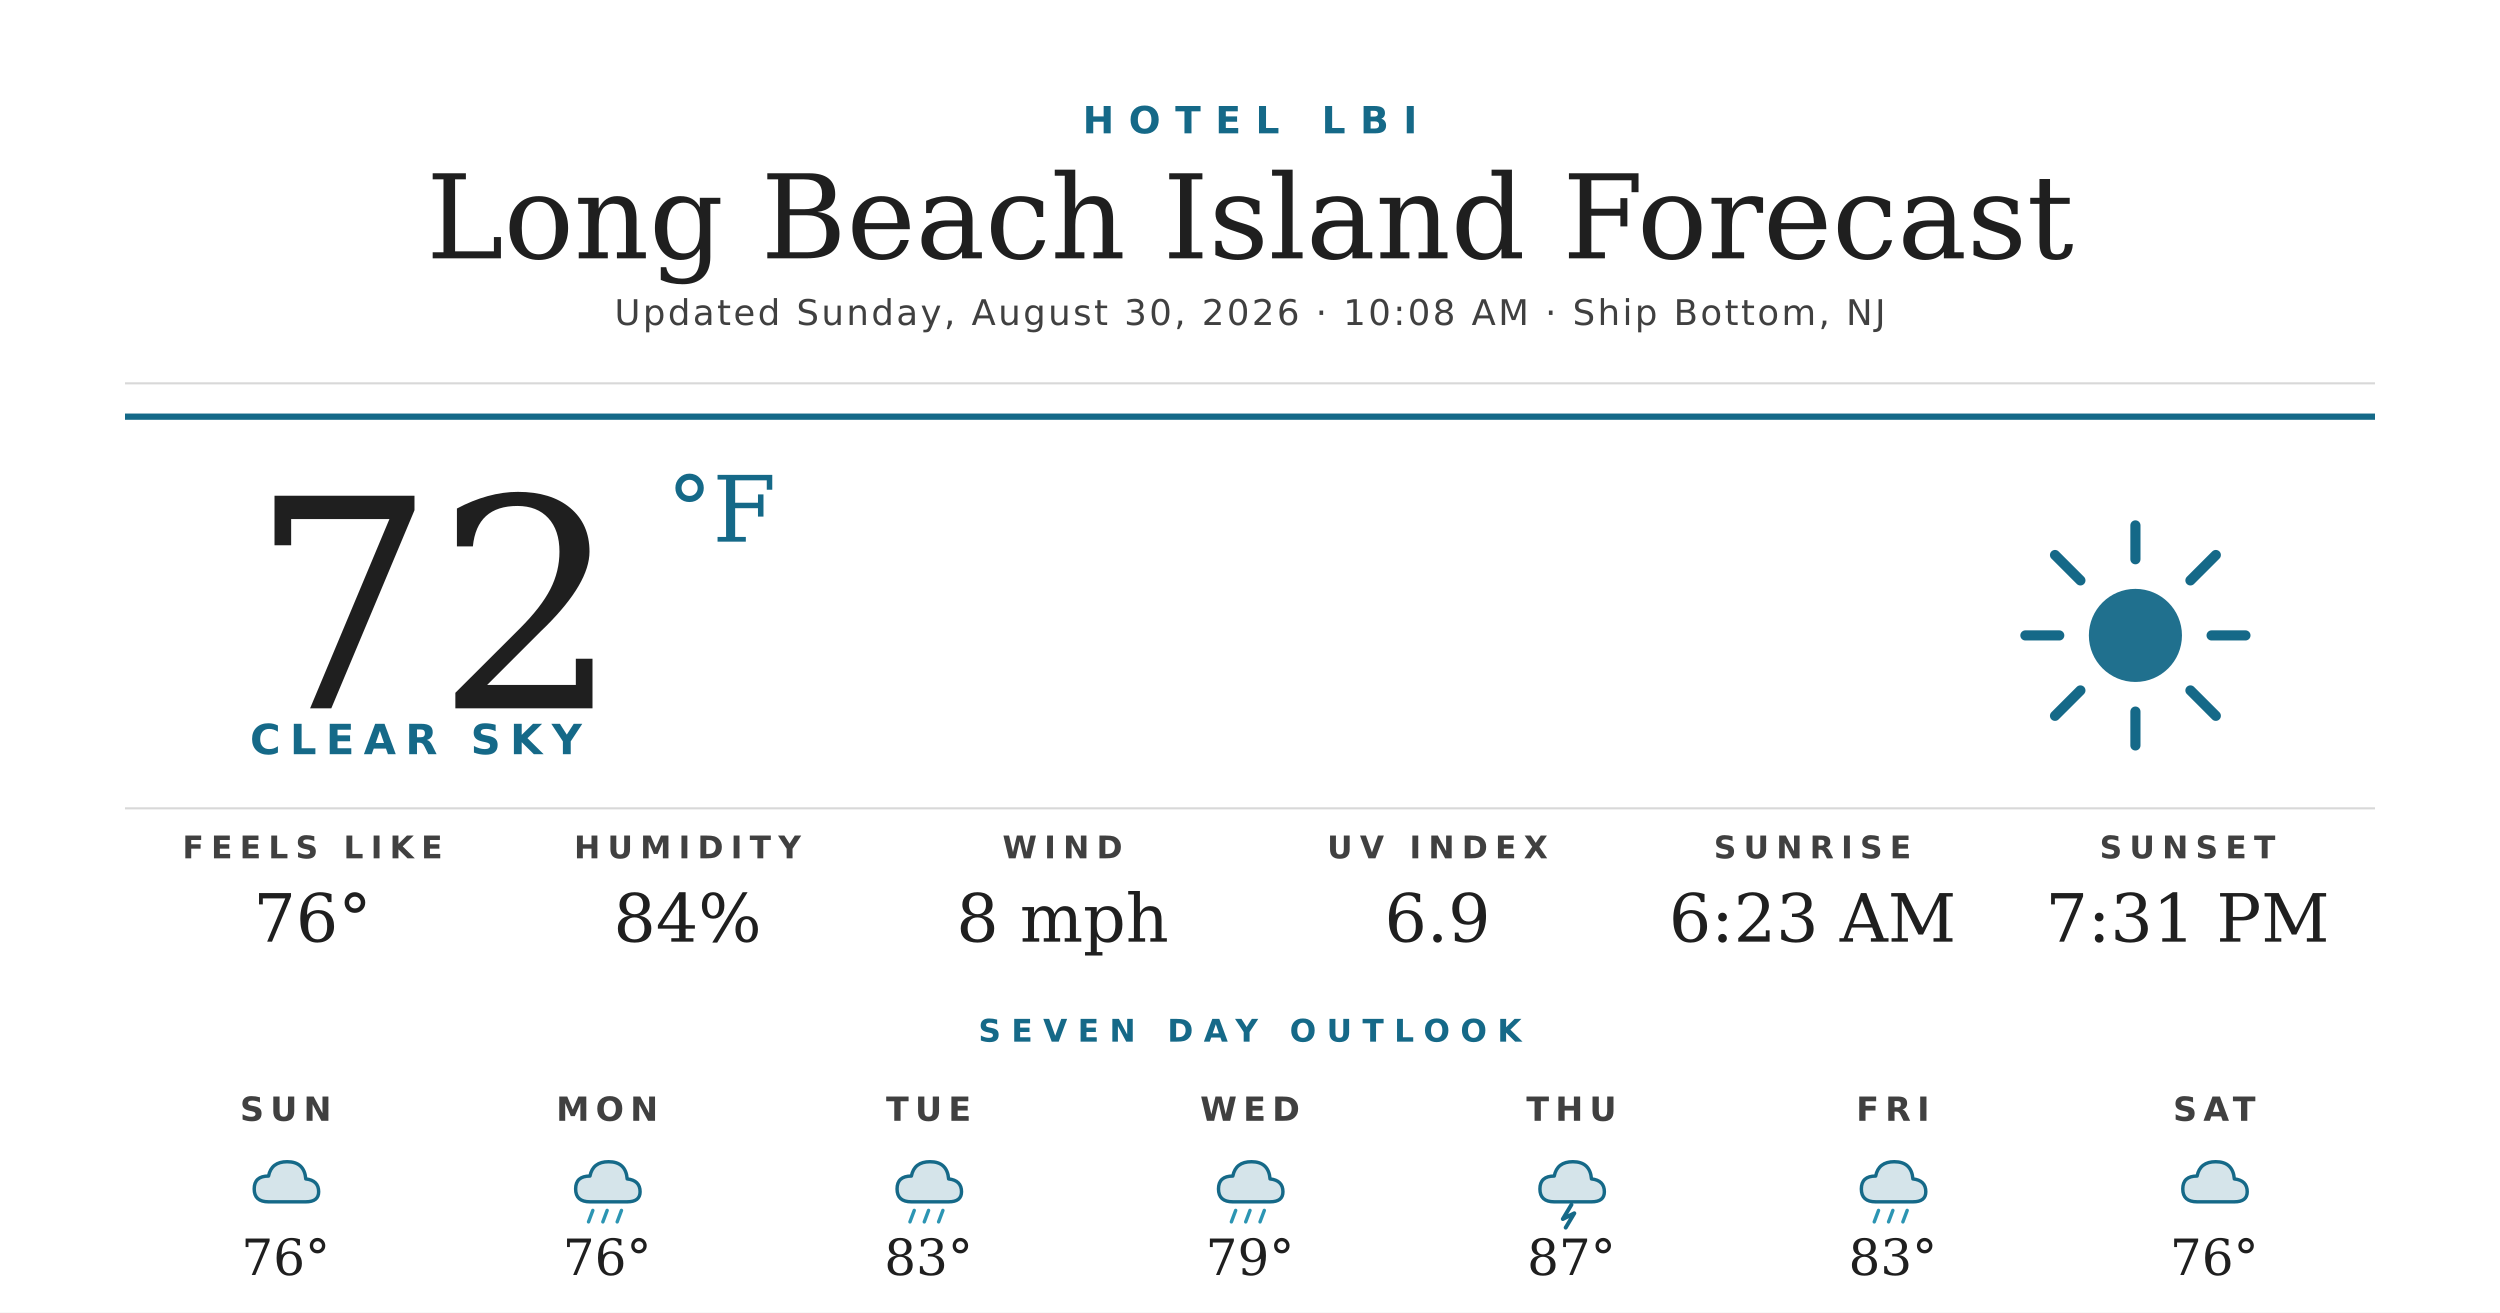
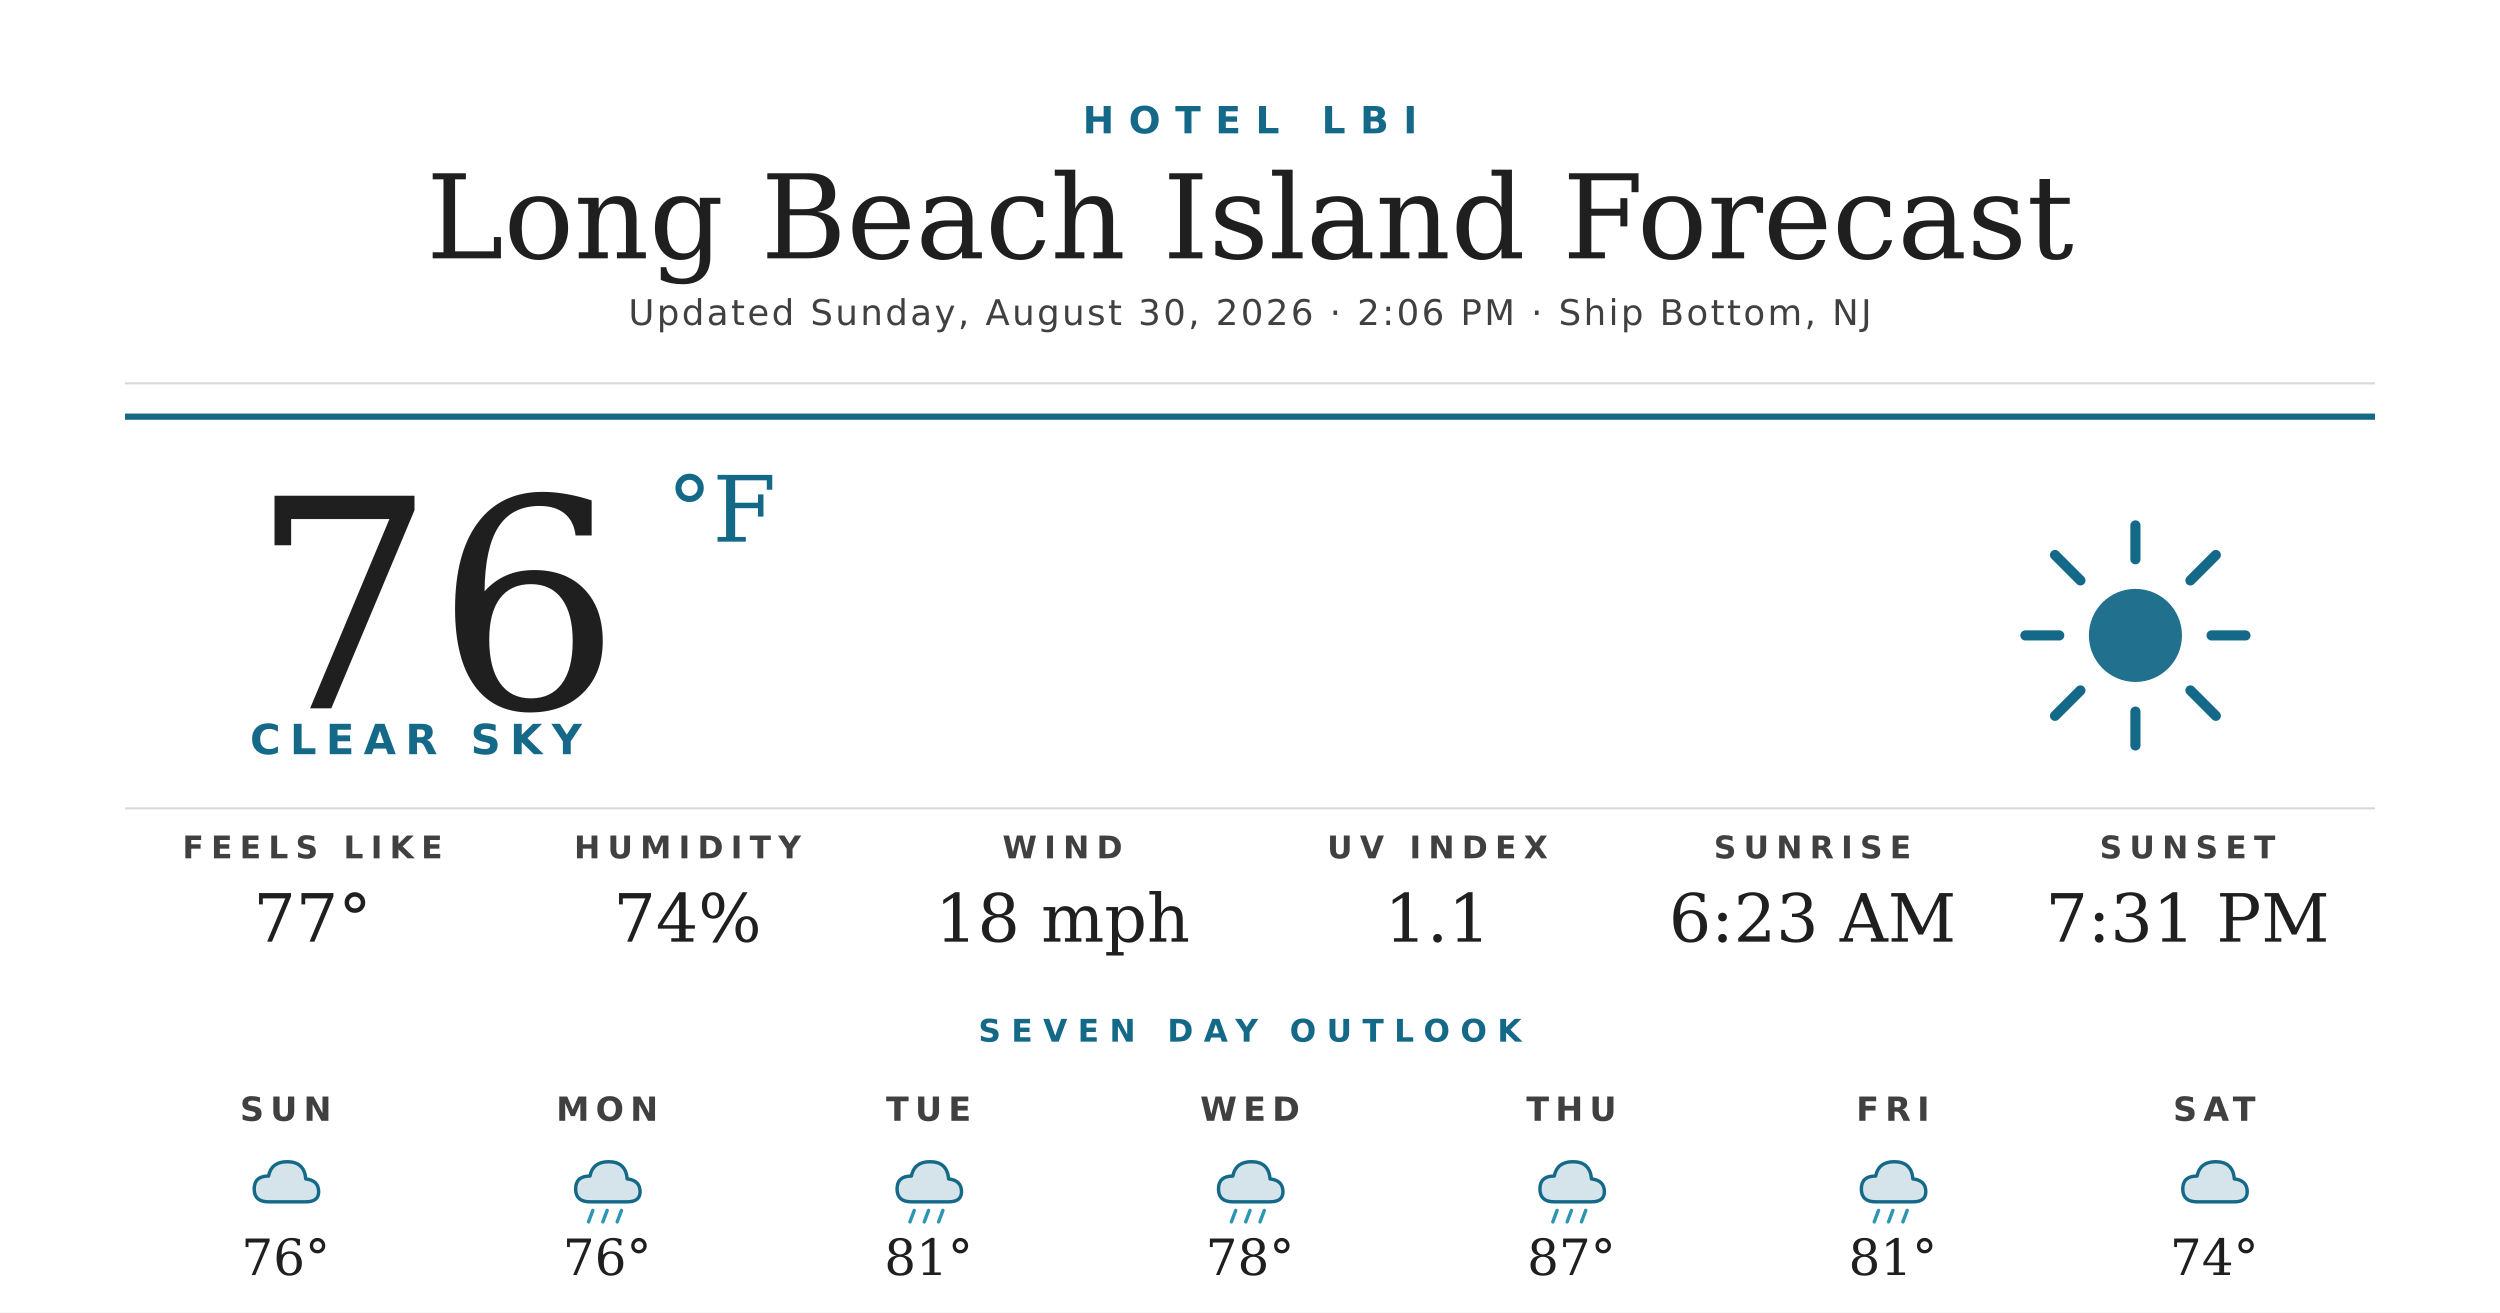
<svg xmlns="http://www.w3.org/2000/svg" width="1200" height="630" viewBox="0 0 1200 630">
  <rect width="1200" height="630" fill="#ffffff" />
  <text x="600" y="64" text-anchor="middle" font-family="'Montserrat Bold', 'Montserrat', 'DejaVu Sans', Helvetica, Arial, sans-serif" font-size="18" font-weight="700" fill="#156988" letter-spacing="7">HOTEL LBI</text>
  <text x="600" y="124" text-anchor="middle" font-family="'Prata', 'DejaVu Serif', Georgia, serif" font-size="56" fill="#1f1f1f">Long Beach Island Forecast</text>
-   <text x="600" y="156" text-anchor="middle" font-family="'Montserrat', 'DejaVu Sans', Helvetica, Arial, sans-serif" font-size="17" font-weight="500" fill="#404040" letter-spacing="1.2">Updated Sunday, August 30, 2026 · 10:08 AM · Ship Bottom, NJ</text>
+   <text x="600" y="156" text-anchor="middle" font-family="'Montserrat', 'DejaVu Sans', Helvetica, Arial, sans-serif" font-size="17" font-weight="500" fill="#404040" letter-spacing="1.2">Updated Sunday, August 30, 2026 · 2:06 PM · Ship Bottom, NJ</text>
  <line x1="60" y1="184" x2="1140" y2="184" stroke="#d8d8d8" stroke-width="1" />
  <line x1="60" y1="200" x2="1140" y2="200" stroke="#156988" stroke-width="3" />
-   <text x="120" y="340" font-family="'Prata', 'DejaVu Serif', Georgia, serif" font-size="140" fill="#1f1f1f">72</text>
+   <text x="120" y="340" font-family="'Prata', 'DejaVu Serif', Georgia, serif" font-size="140" fill="#1f1f1f">76</text>
  <text x="320" y="260" font-family="'Prata', 'DejaVu Serif', Georgia, serif" font-size="44" fill="#156988">°F</text>
  <text x="120" y="362" font-family="'Montserrat Bold', 'Montserrat', 'DejaVu Sans', Helvetica, Arial, sans-serif" font-size="20" font-weight="700" fill="#156988" letter-spacing="4.5">CLEAR SKY</text>
  <g transform="translate(960,240) scale(2.03125)">
    <circle cx="32" cy="32" r="11" fill="#156988" opacity="0.95" />
    <g stroke="#156988" stroke-width="2.4" stroke-linecap="round">
      <line x1="32" y1="6" x2="32" y2="14" />
      <line x1="32" y1="50" x2="32" y2="58" />
      <line x1="6" y1="32" x2="14" y2="32" />
      <line x1="50" y1="32" x2="58" y2="32" />
      <line x1="13" y1="13" x2="19" y2="19" />
      <line x1="45" y1="45" x2="51" y2="51" />
      <line x1="13" y1="51" x2="19" y2="45" />
      <line x1="45" y1="19" x2="51" y2="13" />
    </g>
  </g>
  <line x1="60" y1="388" x2="1140" y2="388" stroke="#d8d8d8" stroke-width="1" />
  <text x="150" y="412" text-anchor="middle" font-family="'Montserrat Bold', 'Montserrat', 'DejaVu Sans', Helvetica, Arial, sans-serif" font-size="15" font-weight="700" fill="#404040" letter-spacing="3.5">FEELS LIKE</text>
-   <text x="150" y="452" text-anchor="middle" font-family="'Prata', 'DejaVu Serif', Georgia, serif" font-size="32" fill="#1f1f1f">76°</text>
+   <text x="150" y="452" text-anchor="middle" font-family="'Prata', 'DejaVu Serif', Georgia, serif" font-size="32" fill="#1f1f1f">77°</text>
  <text x="330" y="412" text-anchor="middle" font-family="'Montserrat Bold', 'Montserrat', 'DejaVu Sans', Helvetica, Arial, sans-serif" font-size="15" font-weight="700" fill="#404040" letter-spacing="3.5">HUMIDITY</text>
-   <text x="330" y="452" text-anchor="middle" font-family="'Prata', 'DejaVu Serif', Georgia, serif" font-size="32" fill="#1f1f1f">84%</text>
+   <text x="330" y="452" text-anchor="middle" font-family="'Prata', 'DejaVu Serif', Georgia, serif" font-size="32" fill="#1f1f1f">74%</text>
  <text x="510" y="412" text-anchor="middle" font-family="'Montserrat Bold', 'Montserrat', 'DejaVu Sans', Helvetica, Arial, sans-serif" font-size="15" font-weight="700" fill="#404040" letter-spacing="3.5">WIND</text>
-   <text x="510" y="452" text-anchor="middle" font-family="'Prata', 'DejaVu Serif', Georgia, serif" font-size="32" fill="#1f1f1f">8 mph</text>
+   <text x="510" y="452" text-anchor="middle" font-family="'Prata', 'DejaVu Serif', Georgia, serif" font-size="32" fill="#1f1f1f">18 mph</text>
  <text x="690" y="412" text-anchor="middle" font-family="'Montserrat Bold', 'Montserrat', 'DejaVu Sans', Helvetica, Arial, sans-serif" font-size="15" font-weight="700" fill="#404040" letter-spacing="3.5">UV INDEX</text>
-   <text x="690" y="452" text-anchor="middle" font-family="'Prata', 'DejaVu Serif', Georgia, serif" font-size="32" fill="#1f1f1f">6.9</text>
+   <text x="690" y="452" text-anchor="middle" font-family="'Prata', 'DejaVu Serif', Georgia, serif" font-size="32" fill="#1f1f1f">1.1</text>
  <text x="870" y="412" text-anchor="middle" font-family="'Montserrat Bold', 'Montserrat', 'DejaVu Sans', Helvetica, Arial, sans-serif" font-size="15" font-weight="700" fill="#404040" letter-spacing="3.5">SUNRISE</text>
  <text x="870" y="452" text-anchor="middle" font-family="'Prata', 'DejaVu Serif', Georgia, serif" font-size="32" fill="#1f1f1f">6:23 AM</text>
  <text x="1050" y="412" text-anchor="middle" font-family="'Montserrat Bold', 'Montserrat', 'DejaVu Sans', Helvetica, Arial, sans-serif" font-size="15" font-weight="700" fill="#404040" letter-spacing="3.5">SUNSET</text>
  <text x="1050" y="452" text-anchor="middle" font-family="'Prata', 'DejaVu Serif', Georgia, serif" font-size="32" fill="#1f1f1f">7:31 PM</text>
  <text x="600" y="500" text-anchor="middle" font-family="'Montserrat Bold', 'Montserrat', 'DejaVu Sans', Helvetica, Arial, sans-serif" font-size="15" font-weight="700" fill="#156988" letter-spacing="5">SEVEN DAY OUTLOOK</text>
  <text x="137.143" y="538" text-anchor="middle" font-family="'Montserrat Bold', 'Montserrat', 'DejaVu Sans', Helvetica, Arial, sans-serif" font-size="16" font-weight="700" fill="#404040" letter-spacing="3">SUN</text>
  <g transform="translate(115.1429,548) scale(0.6875)">
    <path d="M20 42 Q10 42 10 33 Q10 24 20 24 Q22 14 33 14 Q45 14 46 26 Q55 27 55 35 Q55 42 46 42 Z" fill="#156988" opacity="0.18" />
    <path d="M20 42 Q10 42 10 33 Q10 24 20 24 Q22 14 33 14 Q45 14 46 26 Q55 27 55 35 Q55 42 46 42 Z" fill="none" stroke="#156988" stroke-width="2.4" stroke-linejoin="round" />
  </g>
  <text x="137.143" y="612" text-anchor="middle" font-family="'Prata', 'DejaVu Serif', Georgia, serif" font-size="24" fill="#1f1f1f">76°</text>
  <text x="291.429" y="538" text-anchor="middle" font-family="'Montserrat Bold', 'Montserrat', 'DejaVu Sans', Helvetica, Arial, sans-serif" font-size="16" font-weight="700" fill="#404040" letter-spacing="3">MON</text>
  <g transform="translate(269.4286,548) scale(0.6875)">
    <path d="M20 42 Q10 42 10 33 Q10 24 20 24 Q22 14 33 14 Q45 14 46 26 Q55 27 55 35 Q55 42 46 42 Z" fill="#156988" opacity="0.18" />
    <path d="M20 42 Q10 42 10 33 Q10 24 20 24 Q22 14 33 14 Q45 14 46 26 Q55 27 55 35 Q55 42 46 42 Z" fill="none" stroke="#156988" stroke-width="2.4" stroke-linejoin="round" />
    <g stroke="#2C95B3" stroke-width="2.4" stroke-linecap="round">
      <line x1="22" y1="48" x2="19" y2="56" />
      <line x1="32" y1="48" x2="29" y2="56" />
      <line x1="42" y1="48" x2="39" y2="56" />
    </g>
  </g>
  <text x="291.429" y="612" text-anchor="middle" font-family="'Prata', 'DejaVu Serif', Georgia, serif" font-size="24" fill="#1f1f1f">76°</text>
  <text x="445.714" y="538" text-anchor="middle" font-family="'Montserrat Bold', 'Montserrat', 'DejaVu Sans', Helvetica, Arial, sans-serif" font-size="16" font-weight="700" fill="#404040" letter-spacing="3">TUE</text>
  <g transform="translate(423.7143,548) scale(0.6875)">
    <path d="M20 42 Q10 42 10 33 Q10 24 20 24 Q22 14 33 14 Q45 14 46 26 Q55 27 55 35 Q55 42 46 42 Z" fill="#156988" opacity="0.18" />
    <path d="M20 42 Q10 42 10 33 Q10 24 20 24 Q22 14 33 14 Q45 14 46 26 Q55 27 55 35 Q55 42 46 42 Z" fill="none" stroke="#156988" stroke-width="2.4" stroke-linejoin="round" />
    <g stroke="#2C95B3" stroke-width="2.4" stroke-linecap="round">
      <line x1="22" y1="48" x2="19" y2="56" />
      <line x1="32" y1="48" x2="29" y2="56" />
      <line x1="42" y1="48" x2="39" y2="56" />
    </g>
  </g>
-   <text x="445.714" y="612" text-anchor="middle" font-family="'Prata', 'DejaVu Serif', Georgia, serif" font-size="24" fill="#1f1f1f">83°</text>
+   <text x="445.714" y="612" text-anchor="middle" font-family="'Prata', 'DejaVu Serif', Georgia, serif" font-size="24" fill="#1f1f1f">81°</text>
  <text x="600" y="538" text-anchor="middle" font-family="'Montserrat Bold', 'Montserrat', 'DejaVu Sans', Helvetica, Arial, sans-serif" font-size="16" font-weight="700" fill="#404040" letter-spacing="3">WED</text>
  <g transform="translate(578,548) scale(0.6875)">
    <path d="M20 42 Q10 42 10 33 Q10 24 20 24 Q22 14 33 14 Q45 14 46 26 Q55 27 55 35 Q55 42 46 42 Z" fill="#156988" opacity="0.18" />
    <path d="M20 42 Q10 42 10 33 Q10 24 20 24 Q22 14 33 14 Q45 14 46 26 Q55 27 55 35 Q55 42 46 42 Z" fill="none" stroke="#156988" stroke-width="2.4" stroke-linejoin="round" />
    <g stroke="#2C95B3" stroke-width="2.4" stroke-linecap="round">
      <line x1="22" y1="48" x2="19" y2="56" />
      <line x1="32" y1="48" x2="29" y2="56" />
      <line x1="42" y1="48" x2="39" y2="56" />
    </g>
  </g>
-   <text x="600" y="612" text-anchor="middle" font-family="'Prata', 'DejaVu Serif', Georgia, serif" font-size="24" fill="#1f1f1f">79°</text>
+   <text x="600" y="612" text-anchor="middle" font-family="'Prata', 'DejaVu Serif', Georgia, serif" font-size="24" fill="#1f1f1f">78°</text>
  <text x="754.286" y="538" text-anchor="middle" font-family="'Montserrat Bold', 'Montserrat', 'DejaVu Sans', Helvetica, Arial, sans-serif" font-size="16" font-weight="700" fill="#404040" letter-spacing="3">THU</text>
  <g transform="translate(732.2857,548) scale(0.6875)">
    <path d="M20 42 Q10 42 10 33 Q10 24 20 24 Q22 14 33 14 Q45 14 46 26 Q55 27 55 35 Q55 42 46 42 Z" fill="#156988" opacity="0.18" />
    <path d="M20 42 Q10 42 10 33 Q10 24 20 24 Q22 14 33 14 Q45 14 46 26 Q55 27 55 35 Q55 42 46 42 Z" fill="none" stroke="#156988" stroke-width="2.4" stroke-linejoin="round" />
-     <path d="M32 44 L26 54 L34 50 L28 60" stroke="#156988" stroke-width="2.8" fill="none" stroke-linecap="round" stroke-linejoin="round" />
+     <g stroke="#2C95B3" stroke-width="2.4" stroke-linecap="round">
+       <line x1="22" y1="48" x2="19" y2="56" />
+       <line x1="32" y1="48" x2="29" y2="56" />
+       <line x1="42" y1="48" x2="39" y2="56" />
+     </g>
  </g>
  <text x="754.286" y="612" text-anchor="middle" font-family="'Prata', 'DejaVu Serif', Georgia, serif" font-size="24" fill="#1f1f1f">87°</text>
  <text x="908.571" y="538" text-anchor="middle" font-family="'Montserrat Bold', 'Montserrat', 'DejaVu Sans', Helvetica, Arial, sans-serif" font-size="16" font-weight="700" fill="#404040" letter-spacing="3">FRI</text>
  <g transform="translate(886.5714,548) scale(0.6875)">
    <path d="M20 42 Q10 42 10 33 Q10 24 20 24 Q22 14 33 14 Q45 14 46 26 Q55 27 55 35 Q55 42 46 42 Z" fill="#156988" opacity="0.18" />
    <path d="M20 42 Q10 42 10 33 Q10 24 20 24 Q22 14 33 14 Q45 14 46 26 Q55 27 55 35 Q55 42 46 42 Z" fill="none" stroke="#156988" stroke-width="2.4" stroke-linejoin="round" />
    <g stroke="#2C95B3" stroke-width="2.4" stroke-linecap="round">
      <line x1="22" y1="48" x2="19" y2="56" />
      <line x1="32" y1="48" x2="29" y2="56" />
      <line x1="42" y1="48" x2="39" y2="56" />
    </g>
  </g>
-   <text x="908.571" y="612" text-anchor="middle" font-family="'Prata', 'DejaVu Serif', Georgia, serif" font-size="24" fill="#1f1f1f">83°</text>
+   <text x="908.571" y="612" text-anchor="middle" font-family="'Prata', 'DejaVu Serif', Georgia, serif" font-size="24" fill="#1f1f1f">81°</text>
  <text x="1062.857" y="538" text-anchor="middle" font-family="'Montserrat Bold', 'Montserrat', 'DejaVu Sans', Helvetica, Arial, sans-serif" font-size="16" font-weight="700" fill="#404040" letter-spacing="3">SAT</text>
  <g transform="translate(1040.857,548) scale(0.6875)">
    <path d="M20 42 Q10 42 10 33 Q10 24 20 24 Q22 14 33 14 Q45 14 46 26 Q55 27 55 35 Q55 42 46 42 Z" fill="#156988" opacity="0.18" />
    <path d="M20 42 Q10 42 10 33 Q10 24 20 24 Q22 14 33 14 Q45 14 46 26 Q55 27 55 35 Q55 42 46 42 Z" fill="none" stroke="#156988" stroke-width="2.4" stroke-linejoin="round" />
  </g>
-   <text x="1062.857" y="612" text-anchor="middle" font-family="'Prata', 'DejaVu Serif', Georgia, serif" font-size="24" fill="#1f1f1f">76°</text>
+   <text x="1062.857" y="612" text-anchor="middle" font-family="'Prata', 'DejaVu Serif', Georgia, serif" font-size="24" fill="#1f1f1f">74°</text>
</svg>
